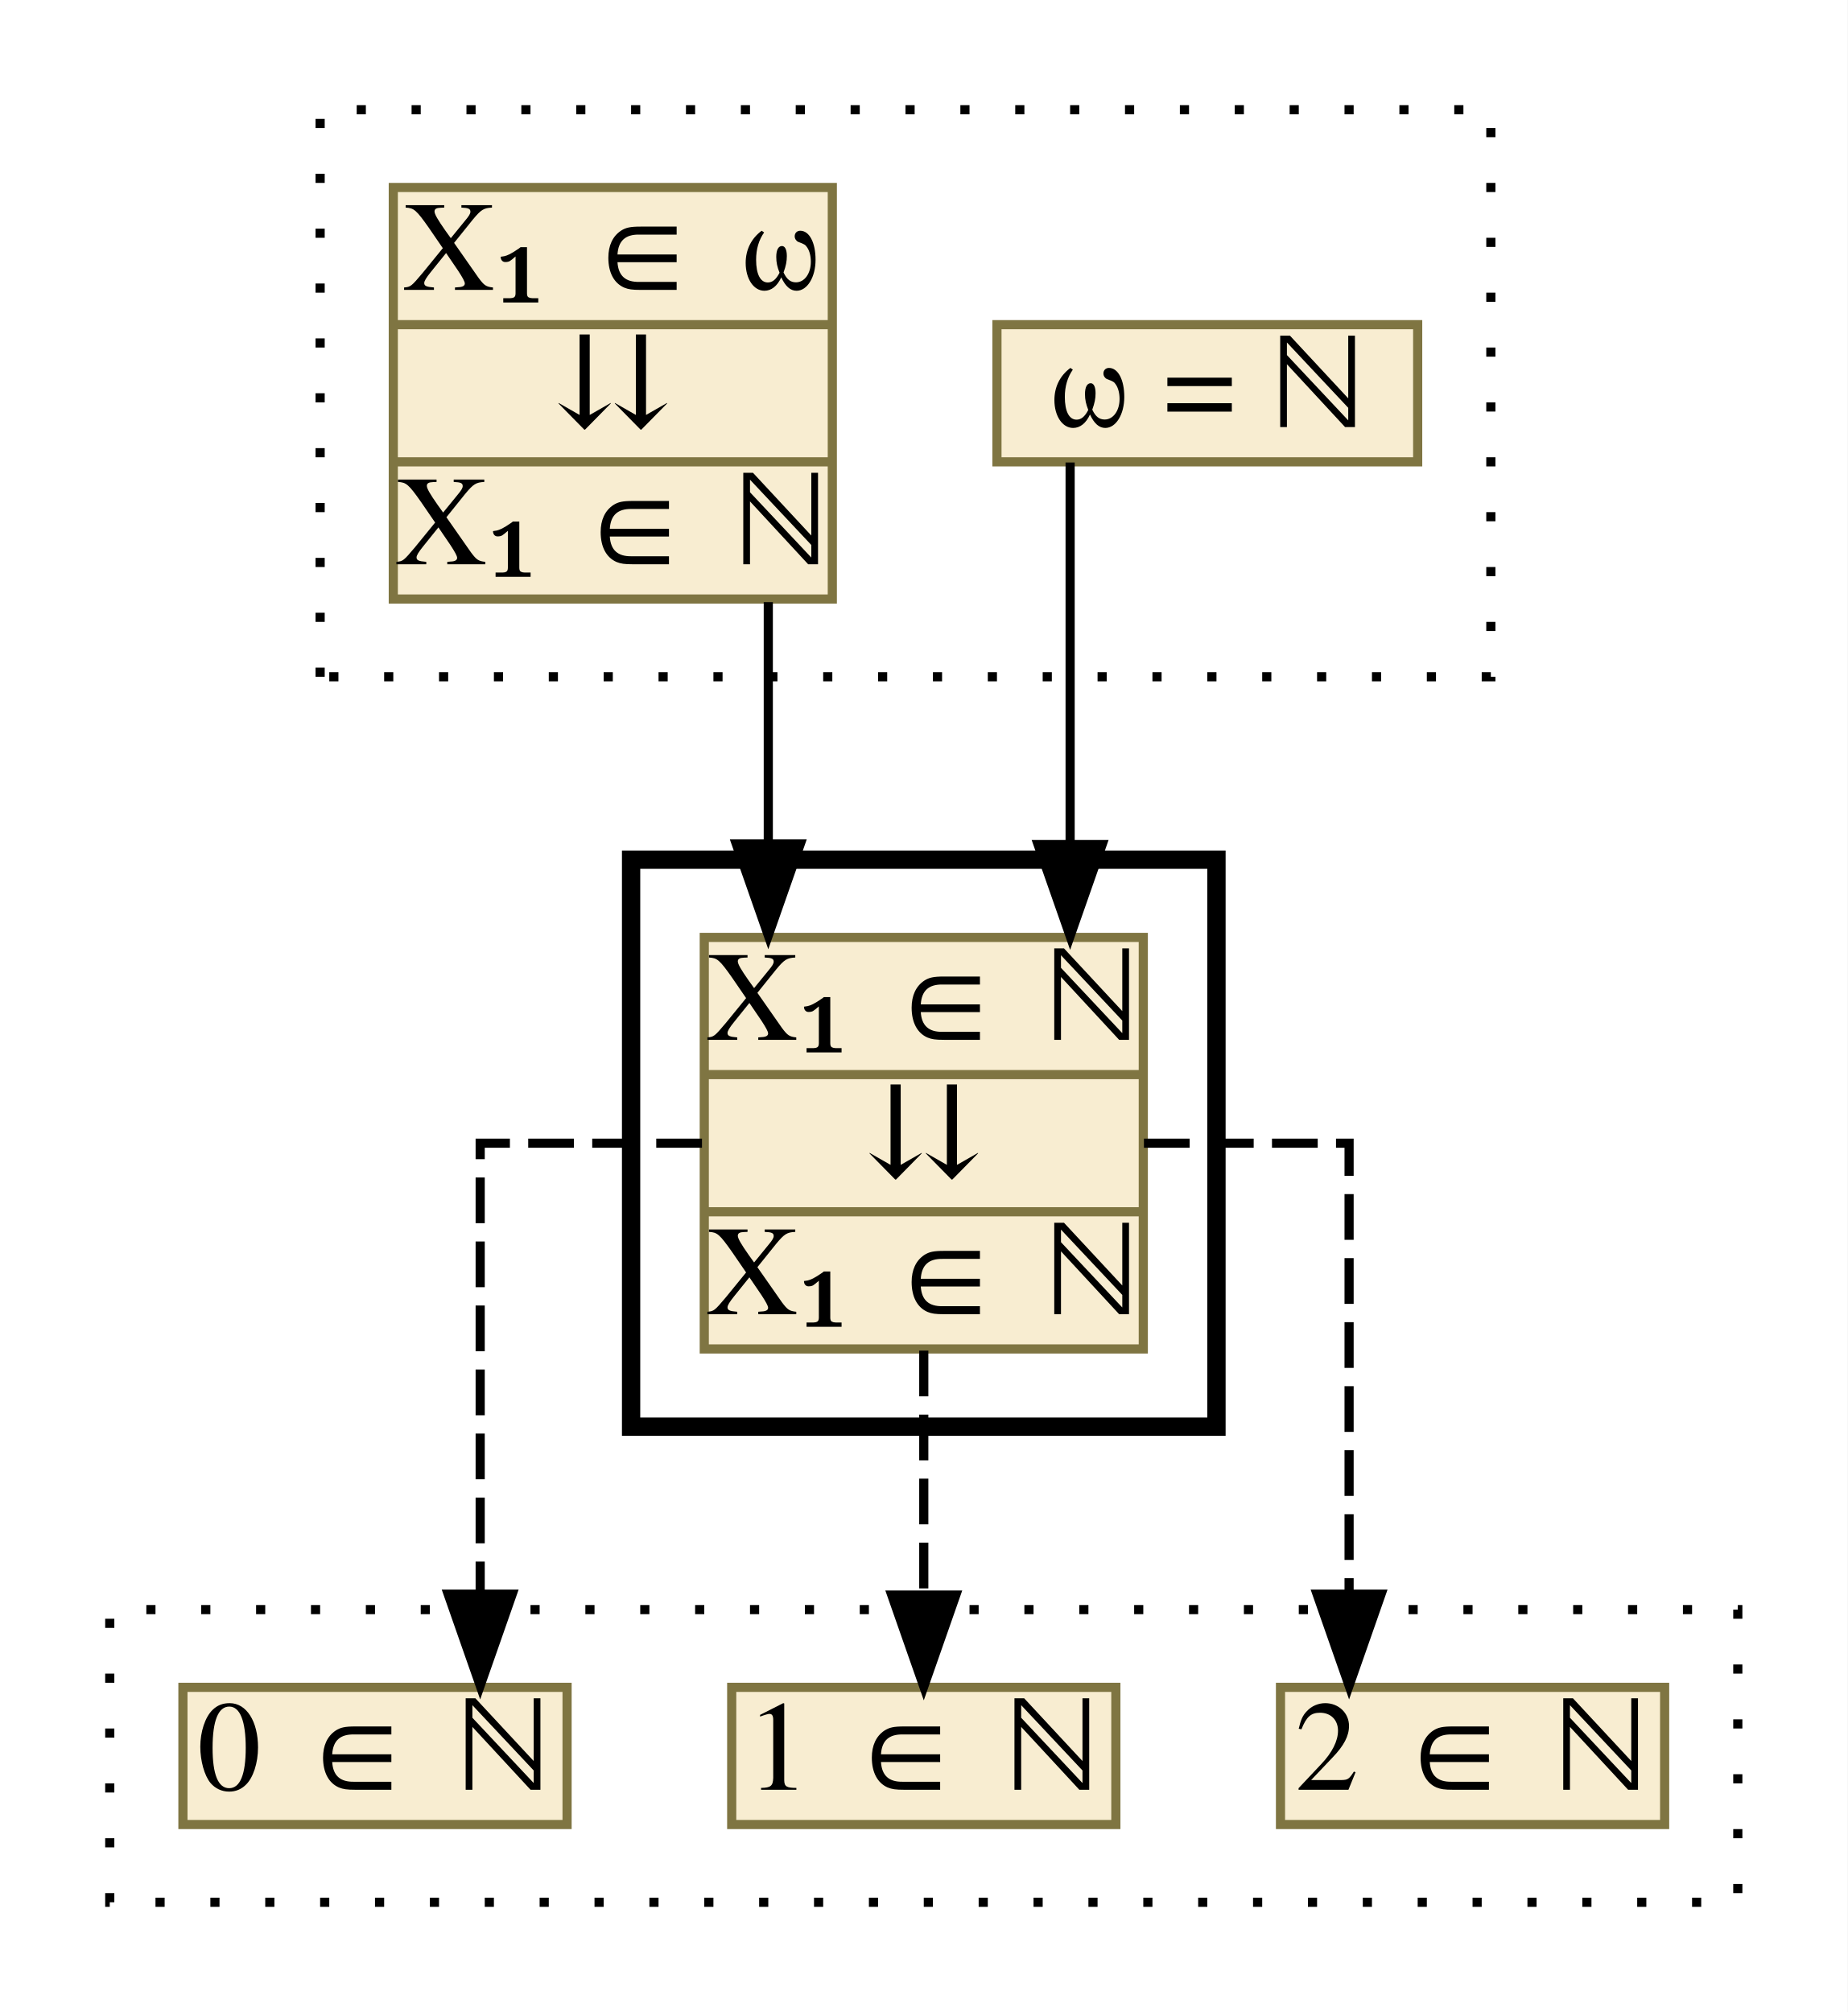
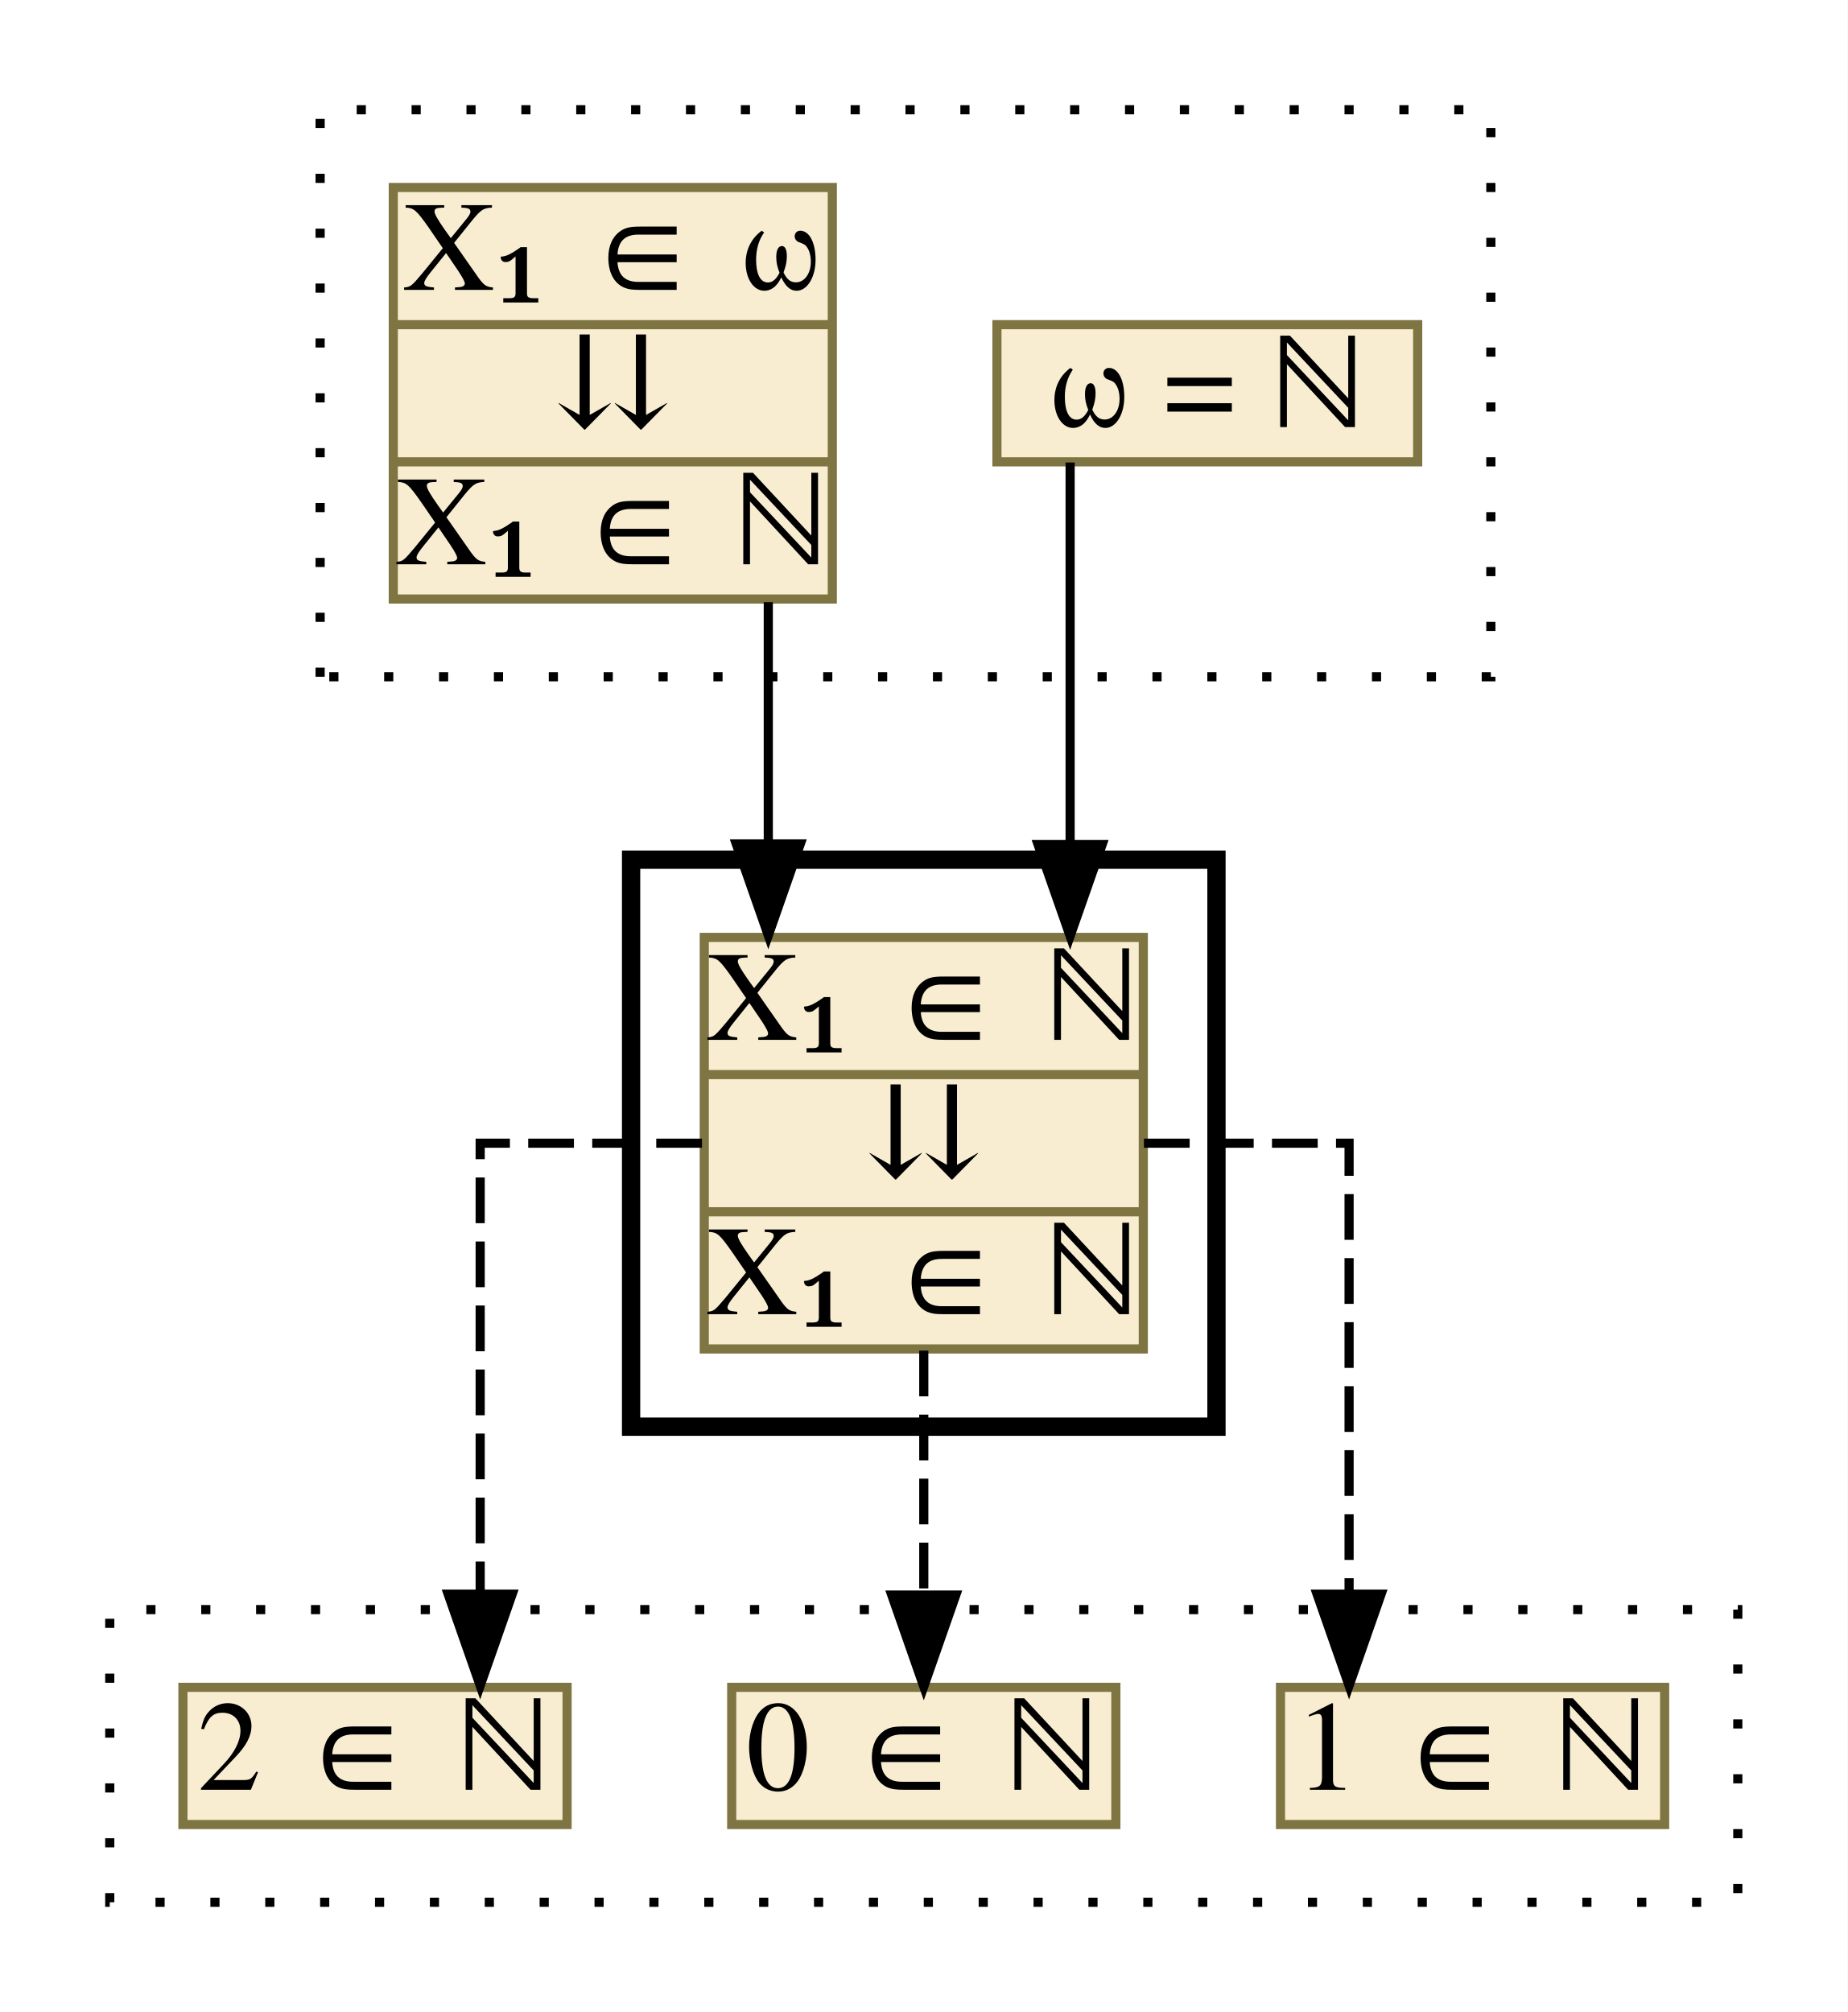
<svg xmlns="http://www.w3.org/2000/svg" xmlns:xlink="http://www.w3.org/1999/xlink" width="202pt" height="220pt" viewBox="0.00 0.00 202.00 220.00">
  <g id="graph0" class="graph" transform="scale(1 1) rotate(0) translate(4 216)">
    <polygon fill="white" stroke="transparent" points="-4,4 -4,-216 198,-216 198,4 -4,4" />
    <g id="clust1" class="cluster">
      <polygon fill="none" stroke="black" stroke-dasharray="1,5" points="31,-142 31,-204 159,-204 159,-142 31,-142" />
    </g>
    <g id="clust2" class="cluster">
      <polygon fill="none" stroke="black" stroke-width="2" points="65,-60 65,-122 129,-122 129,-60 65,-60" />
    </g>
    <g id="clust3" class="cluster">
      <polygon fill="none" stroke="black" stroke-dasharray="1,5" points="8,-8 8,-40 186,-40 186,-8 8,-8" />
    </g>
    <g id="node1" class="node">
      <g id="a_node1">
        <a xlink:href="c_0_57.html" xlink:title="{ω = ℕ}" target="_parent">
          <polygon fill="#f8edd1" stroke="#7f7542" points="105,-165.5 105,-180.5 151,-180.5 151,-165.5 105,-165.5" />
          <text text-anchor="middle" x="128" y="-169.3" font-family="Times,serif" font-size="14.00">ω = ℕ</text>
        </a>
      </g>
    </g>
    <g id="node3" class="node">
      <g id="a_node3">
        <a xlink:href="c_0_104.html" xlink:title="{X₁ ∈ ℕ|⇊|X₁ ∈ ℕ}" target="_parent">
          <polygon fill="#f8edd1" stroke="#7f7542" points="73,-68.5 73,-113.5 121,-113.5 121,-68.5 73,-68.5" />
          <text text-anchor="middle" x="97" y="-102.3" font-family="Times,serif" font-size="14.00">X₁ ∈ ℕ</text>
          <polyline fill="none" stroke="#7f7542" points="73,-98.5 121,-98.5 " />
          <text text-anchor="middle" x="97" y="-87.3" font-family="Times,serif" font-size="14.00">⇊</text>
          <polyline fill="none" stroke="#7f7542" points="73,-83.5 121,-83.5 " />
          <text text-anchor="middle" x="97" y="-72.3" font-family="Times,serif" font-size="14.00">X₁ ∈ ℕ</text>
        </a>
      </g>
    </g>
    <g id="edge1" class="edge">
      <path fill="none" stroke="black" d="M113,-165.43C113,-165.43 113,-123.65 113,-123.65" />
      <polygon fill="black" stroke="black" points="116.5,-123.65 113,-113.65 109.5,-123.65 116.5,-123.65" />
    </g>
    <g id="node2" class="node">
      <g id="a_node2">
        <a xlink:href="c_0_94.html" xlink:title="{X₁ ∈ ω|⇊|X₁ ∈ ℕ}" target="_parent">
          <polygon fill="#f8edd1" stroke="#7f7542" points="39,-150.5 39,-195.5 87,-195.5 87,-150.5 39,-150.5" />
          <text text-anchor="middle" x="63" y="-184.3" font-family="Times,serif" font-size="14.00">X₁ ∈ ω</text>
          <polyline fill="none" stroke="#7f7542" points="39,-180.5 87,-180.5 " />
          <text text-anchor="middle" x="63" y="-169.3" font-family="Times,serif" font-size="14.00">⇊</text>
          <polyline fill="none" stroke="#7f7542" points="39,-165.5 87,-165.5 " />
          <text text-anchor="middle" x="63" y="-154.3" font-family="Times,serif" font-size="14.00">X₁ ∈ ℕ</text>
        </a>
      </g>
    </g>
    <g id="edge2" class="edge">
      <path fill="none" stroke="black" d="M80,-150.16C80,-150.16 80,-123.72 80,-123.72" />
      <polygon fill="black" stroke="black" points="83.5,-123.72 80,-113.72 76.5,-123.72 83.5,-123.72" />
    </g>
    <g id="node4" class="node">
      <g id="a_node4">
-         <a xlink:href="c_0_157.html" xlink:title="{2 ∈ ℕ}" target="_parent">
+         <a xlink:href="c_0_106.html" xlink:title="{1 ∈ ℕ}" target="_parent">
          <polygon fill="#f8edd1" stroke="#7f7542" points="136,-16.5 136,-31.5 178,-31.5 178,-16.5 136,-16.5" />
-           <text text-anchor="middle" x="157" y="-20.3" font-family="Times,serif" font-size="14.00">2 ∈ ℕ</text>
+           <text text-anchor="middle" x="157" y="-20.3" font-family="Times,serif" font-size="14.00">1 ∈ ℕ</text>
        </a>
      </g>
    </g>
    <g id="edge3" class="edge">
      <path fill="none" stroke="black" stroke-dasharray="5,2" d="M121.07,-91C132.41,-91 143.5,-91 143.5,-91 143.5,-91 143.5,-41.69 143.5,-41.69" />
      <polygon fill="black" stroke="black" points="147,-41.69 143.5,-31.69 140,-41.69 147,-41.69" />
    </g>
    <g id="node5" class="node">
      <g id="a_node5">
-         <a xlink:href="c_0_106.html" xlink:title="{1 ∈ ℕ}" target="_parent">
+         <a xlink:href="c_0_100.html" xlink:title="{0 ∈ ℕ}" target="_parent">
          <polygon fill="#f8edd1" stroke="#7f7542" points="76,-16.5 76,-31.5 118,-31.5 118,-16.5 76,-16.5" />
-           <text text-anchor="middle" x="97" y="-20.3" font-family="Times,serif" font-size="14.00">1 ∈ ℕ</text>
+           <text text-anchor="middle" x="97" y="-20.3" font-family="Times,serif" font-size="14.00">0 ∈ ℕ</text>
        </a>
      </g>
    </g>
    <g id="edge4" class="edge">
      <path fill="none" stroke="black" stroke-dasharray="5,2" d="M97,-68.32C97,-68.32 97,-41.59 97,-41.59" />
      <polygon fill="black" stroke="black" points="100.5,-41.59 97,-31.59 93.5,-41.59 100.5,-41.59" />
    </g>
    <g id="node6" class="node">
      <g id="a_node6">
-         <a xlink:href="c_0_100.html" xlink:title="{0 ∈ ℕ}" target="_parent">
+         <a xlink:href="c_0_157.html" xlink:title="{2 ∈ ℕ}" target="_parent">
          <polygon fill="#f8edd1" stroke="#7f7542" points="16,-16.5 16,-31.5 58,-31.5 58,-16.5 16,-16.5" />
-           <text text-anchor="middle" x="37" y="-20.3" font-family="Times,serif" font-size="14.00">0 ∈ ℕ</text>
+           <text text-anchor="middle" x="37" y="-20.3" font-family="Times,serif" font-size="14.00">2 ∈ ℕ</text>
        </a>
      </g>
    </g>
    <g id="edge5" class="edge">
      <path fill="none" stroke="black" stroke-dasharray="5,2" d="M72.75,-91C60.62,-91 48.5,-91 48.5,-91 48.5,-91 48.5,-41.69 48.5,-41.69" />
      <polygon fill="black" stroke="black" points="52,-41.69 48.5,-31.69 45,-41.69 52,-41.69" />
    </g>
  </g>
</svg>
